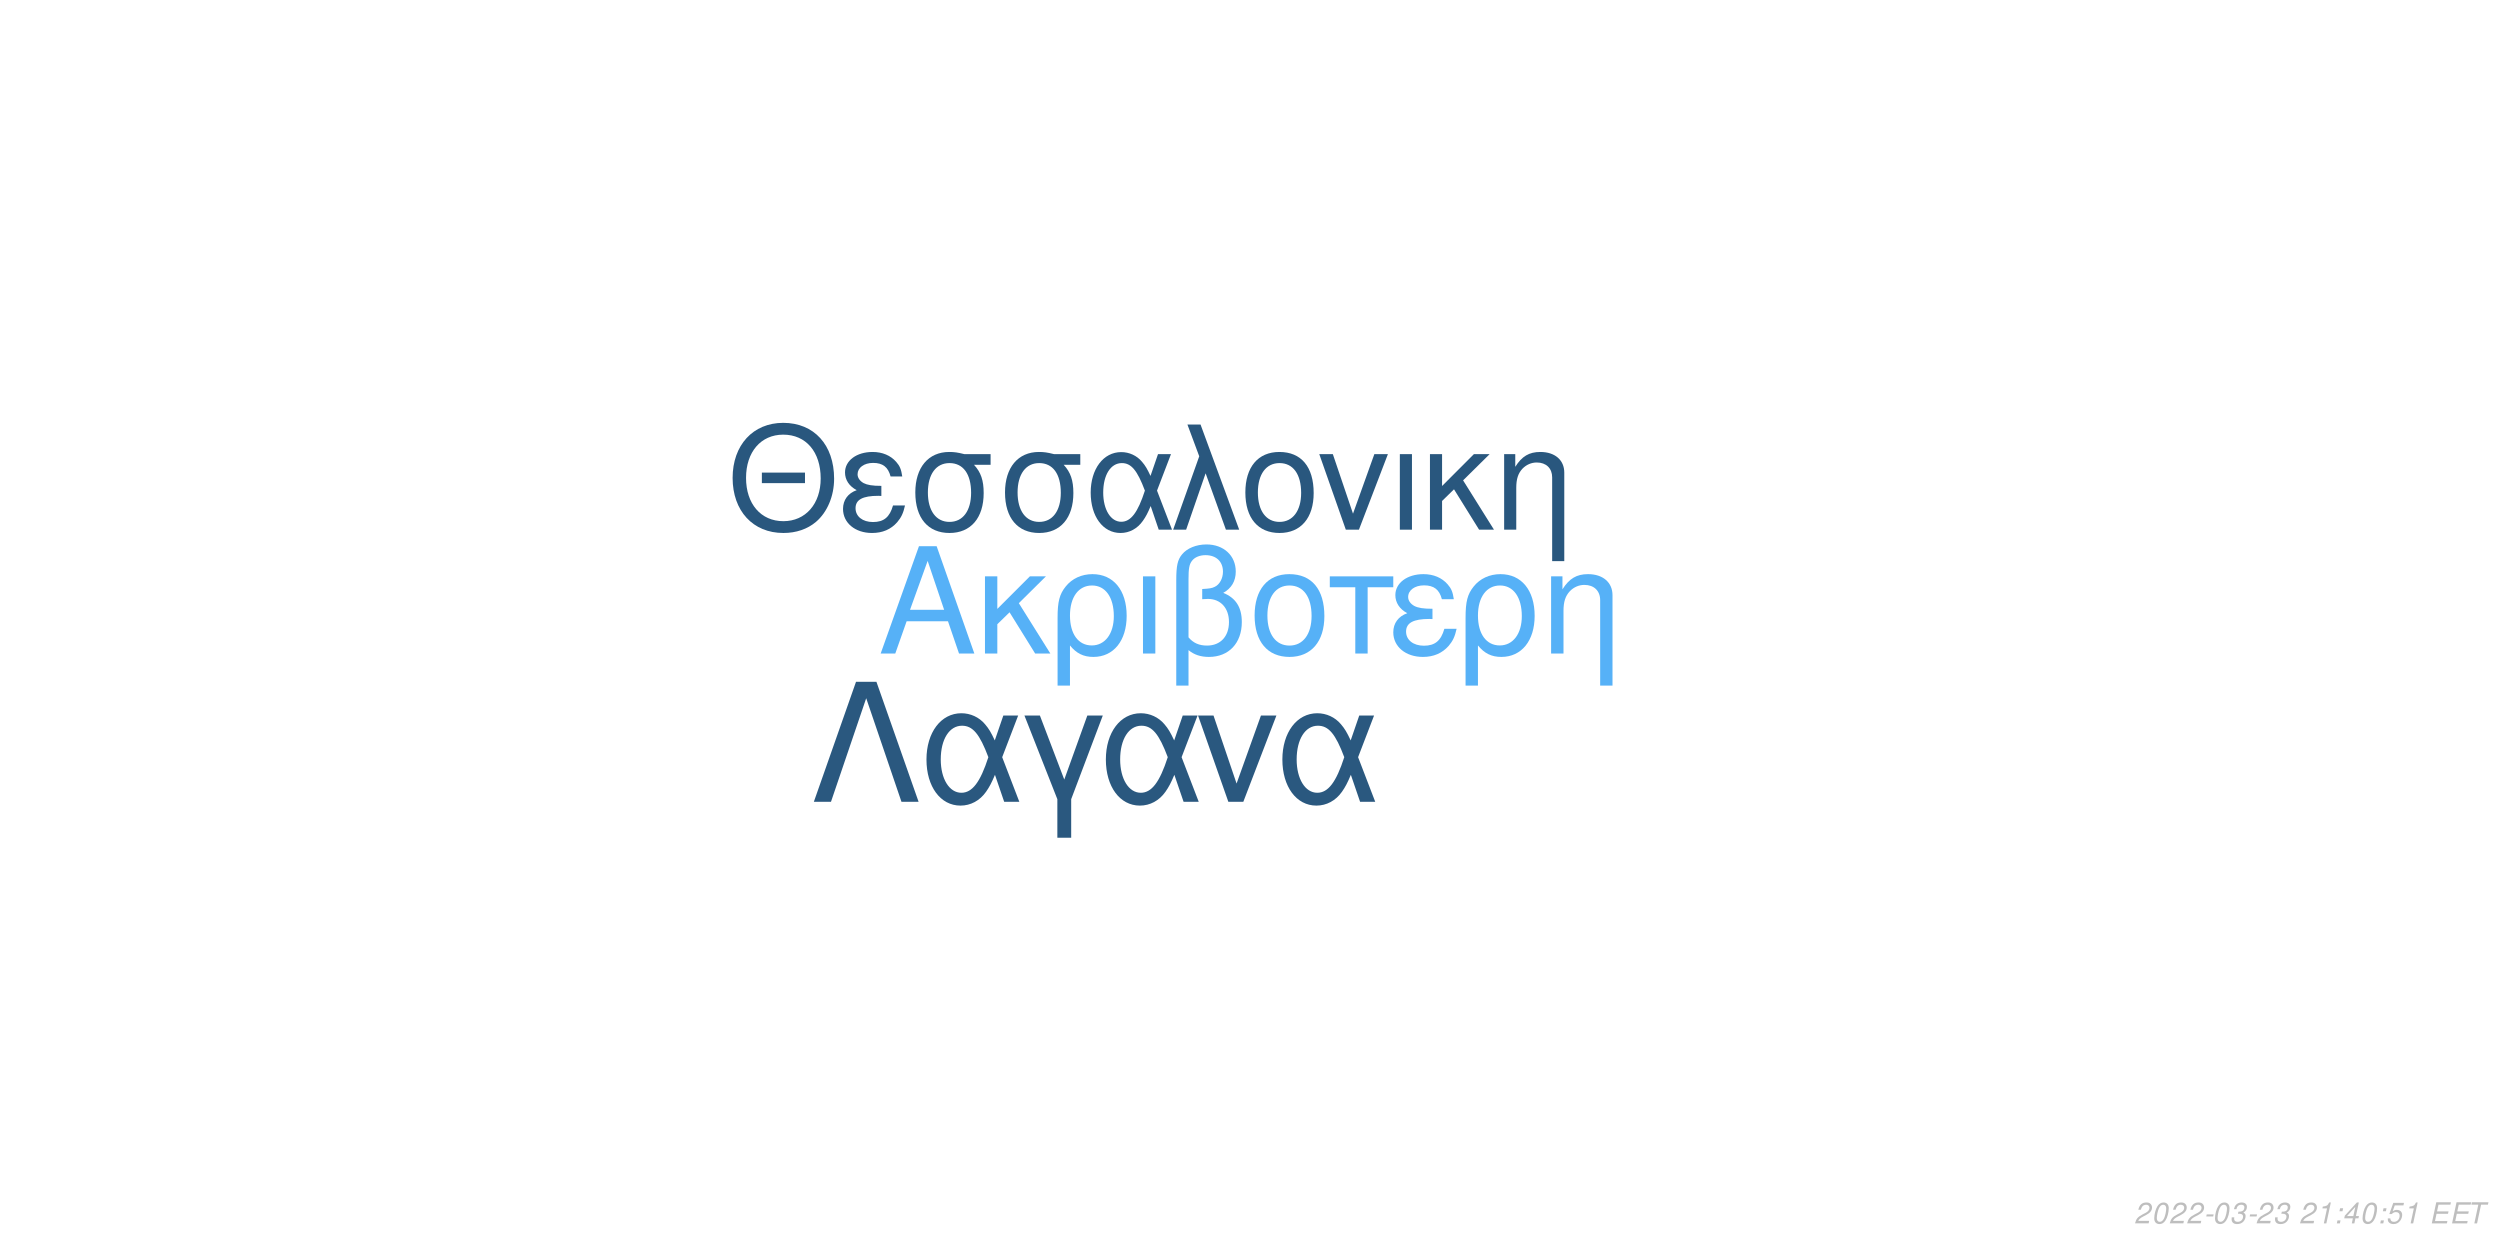
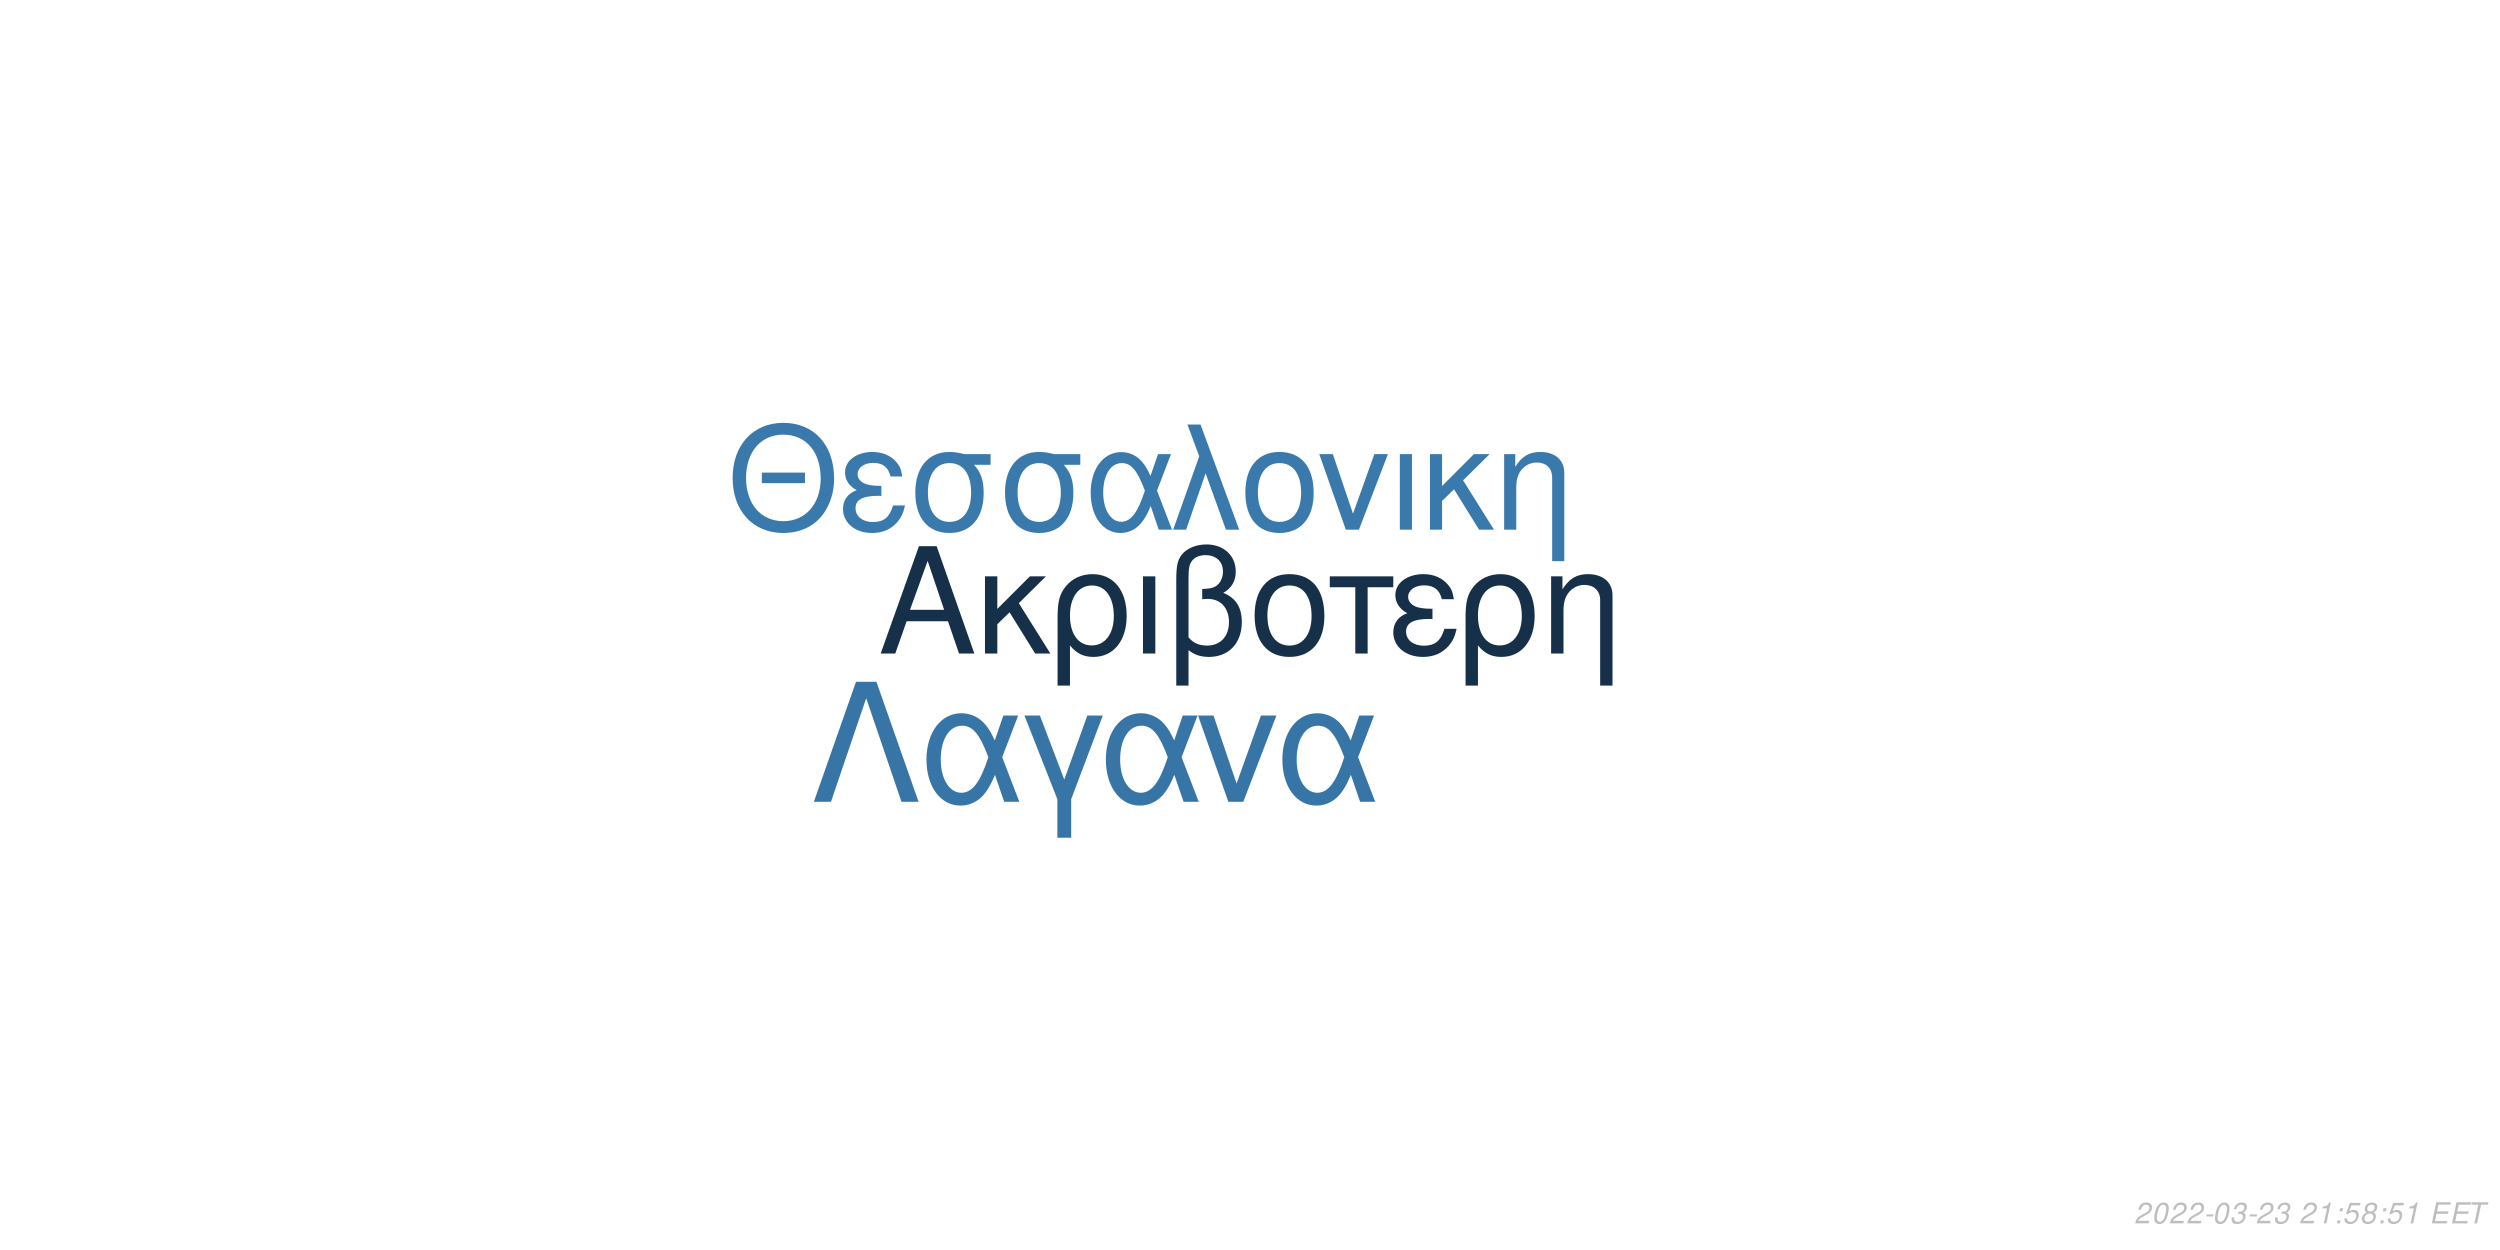
<svg xmlns="http://www.w3.org/2000/svg" xmlns:xlink="http://www.w3.org/1999/xlink" width="864pt" height="432pt" viewBox="0 0 864 432" version="1.1">
  <defs>
    <g>
      <symbol overflow="visible" id="glyph0-0">
        <path style="stroke:none;" d="" />
      </symbol>
      <symbol overflow="visible" id="glyph0-1">
        <path style="stroke:none;" d="M 24.125 -11.141 L 27.938 0 L 33.234 0 L 20.203 -37.094 L 14.094 -37.094 L 0.859 0 L 5.906 0 L 9.828 -11.141 Z M 22.797 -15.109 L 11 -15.109 L 17.094 -32.016 Z M 22.797 -15.109 " />
      </symbol>
      <symbol overflow="visible" id="glyph0-2">
        <path style="stroke:none;" d="M 7.172 -15.422 L 7.172 -26.672 L 2.906 -26.672 L 2.906 0 L 7.172 0 L 7.172 -10.125 L 11.406 -14.25 L 20.25 0 L 25.5 0 L 14.609 -17.406 L 23.969 -26.672 L 18.422 -26.672 Z M 7.172 -15.422 " />
      </symbol>
      <symbol overflow="visible" id="glyph0-3">
        <path style="stroke:none;" d="M 3 11.094 L 7.281 11.094 L 7.281 -2.797 C 9.516 -0.047 11.953 1.172 15.375 1.172 C 22.344 1.172 26.875 -4.422 26.875 -13.031 C 26.875 -21.891 22.297 -27.438 15.062 -27.438 C 11.297 -27.438 7.984 -25.906 5.797 -23.156 C 3.672 -20.516 3 -17.969 3 -12.359 Z M 14.906 -23.516 C 19.547 -23.516 22.438 -19.438 22.438 -12.922 C 22.438 -6.812 19.391 -2.797 14.812 -2.797 C 10.172 -2.797 7.281 -6.766 7.281 -13.125 C 7.281 -19.484 10.234 -23.516 14.906 -23.516 Z M 14.906 -23.516 " />
      </symbol>
      <symbol overflow="visible" id="glyph0-4">
        <path style="stroke:none;" d="M 3.516 0 L 7.781 0 L 7.781 -26.672 L 3.516 -26.672 Z M 3.516 0 " />
      </symbol>
      <symbol overflow="visible" id="glyph0-5">
        <path style="stroke:none;" d="M 4.016 11.094 L 8.25 11.094 L 8.25 -1.172 C 10.172 0.406 12.422 1.172 15.312 1.172 C 22.188 1.172 26.672 -3.609 26.672 -10.891 C 26.672 -15.984 24.578 -19.234 20.25 -20.969 C 23.109 -22.547 24.578 -25.031 24.578 -28.344 C 24.578 -33.844 20.406 -37.703 14.453 -37.703 C 10.938 -37.703 7.734 -36.391 6 -34.25 C 4.484 -32.422 4.016 -30.328 4.016 -25.391 Z M 8.25 -25.656 C 8.25 -29.359 8.5 -30.844 9.469 -32.062 C 10.375 -33.281 12.156 -34 14.094 -34 C 17.812 -34 20.156 -31.812 20.156 -28.297 C 20.156 -25.953 18.984 -23.812 17.297 -23.047 C 16.281 -22.547 15.469 -22.438 12.984 -22.297 L 12.984 -18.781 C 13.734 -18.828 14.344 -18.875 14.969 -18.875 C 19.344 -18.875 22.234 -15.719 22.234 -10.891 C 22.234 -5.906 19.281 -2.75 14.656 -2.75 C 11.953 -2.75 9.922 -3.609 8.25 -5.594 Z M 8.25 -25.656 " />
      </symbol>
      <symbol overflow="visible" id="glyph0-6">
        <path style="stroke:none;" d="M 14.094 -27.438 C 6.562 -27.438 2.094 -22.094 2.094 -13.125 C 2.094 -4.125 6.562 1.172 14.141 1.172 C 21.672 1.172 26.203 -4.172 26.203 -12.922 C 26.203 -22.188 21.828 -27.438 14.094 -27.438 Z M 14.141 -23.516 C 18.938 -23.516 21.781 -19.594 21.781 -12.984 C 21.781 -6.672 18.828 -2.75 14.141 -2.75 C 9.422 -2.75 6.516 -6.672 6.516 -13.125 C 6.516 -19.594 9.422 -23.516 14.141 -23.516 Z M 14.141 -23.516 " />
      </symbol>
      <symbol overflow="visible" id="glyph0-7">
        <path style="stroke:none;" d="M 7.891 0 L 12.156 0 L 12.156 -22.906 L 21.016 -22.906 L 21.016 -26.672 L -0.922 -26.672 L -0.922 -22.906 L 7.891 -22.906 Z M 7.891 0 " />
      </symbol>
      <symbol overflow="visible" id="glyph0-8">
        <path style="stroke:none;" d="M 14.562 -15.469 C 11.344 -15.469 9.562 -15.781 8.297 -16.438 C 6.922 -17.203 6.156 -18.328 6.156 -19.547 C 6.156 -21.891 8.453 -23.562 11.656 -23.562 C 15.062 -23.562 16.953 -22.094 17.812 -18.781 L 21.938 -18.781 C 21.578 -21.266 21.062 -22.5 19.797 -23.922 C 17.812 -26.203 14.906 -27.438 11.453 -27.438 C 5.797 -27.438 1.734 -24.375 1.734 -20.203 C 1.734 -17.609 3.156 -15.375 5.859 -13.938 C 2.797 -12.875 1.016 -10.484 1.016 -7.328 C 1.016 -2.391 5.297 1.172 11.25 1.172 C 14.969 1.172 17.906 -0.109 20.156 -2.641 C 21.578 -4.328 22.297 -5.797 22.906 -8.547 L 18.672 -8.547 C 17.5 -4.422 15.422 -2.703 11.609 -2.703 C 7.938 -2.703 5.438 -4.688 5.438 -7.578 C 5.438 -10.578 7.938 -11.953 13.484 -11.953 C 13.641 -11.953 14.094 -11.953 14.562 -11.906 Z M 14.562 -15.469 " />
      </symbol>
      <symbol overflow="visible" id="glyph0-9">
        <path style="stroke:none;" d="M 3.562 -26.672 L 3.562 0 L 7.844 0 L 7.844 -14.703 C 7.844 -17.906 8.5 -19.891 10.031 -21.531 C 11.406 -22.953 13.188 -23.719 15.062 -23.719 C 18.375 -23.719 20.516 -21.672 20.516 -18.469 L 20.516 11.094 L 24.781 11.094 L 24.781 -20.156 C 24.781 -24.578 21.469 -27.438 16.328 -27.438 C 12.359 -27.438 9.828 -25.906 7.484 -22.188 L 7.484 -26.672 Z M 3.562 -26.672 " />
      </symbol>
      <symbol overflow="visible" id="glyph1-0">
        <path style="stroke:none;" d="" />
      </symbol>
      <symbol overflow="visible" id="glyph1-1">
        <path style="stroke:none;" d="M 26.859 -19.734 L 11.953 -19.734 L 11.953 -16.094 L 26.859 -16.094 Z M 19.328 -36.922 C 8.922 -36.922 1.844 -29.25 1.844 -17.891 C 1.844 -6.484 8.875 1.141 19.391 1.141 C 23.812 1.141 27.703 -0.203 30.641 -2.688 C 34.578 -6.031 36.922 -11.656 36.922 -17.594 C 36.922 -29.297 30 -36.922 19.328 -36.922 Z M 19.328 -32.844 C 27.203 -32.844 32.281 -26.906 32.281 -17.688 C 32.281 -8.922 27.062 -2.938 19.391 -2.938 C 11.609 -2.938 6.484 -8.922 6.484 -17.891 C 6.484 -26.859 11.609 -32.844 19.328 -32.844 Z M 19.328 -32.844 " />
      </symbol>
      <symbol overflow="visible" id="glyph1-2">
        <path style="stroke:none;" d="M 14.25 -15.141 C 11.109 -15.141 9.375 -15.453 8.125 -16.094 C 6.781 -16.844 6.031 -17.938 6.031 -19.141 C 6.031 -21.422 8.266 -23.078 11.406 -23.078 C 14.75 -23.078 16.594 -21.625 17.438 -18.391 L 21.469 -18.391 C 21.125 -20.828 20.625 -22.031 19.391 -23.422 C 17.438 -25.656 14.594 -26.859 11.219 -26.859 C 5.688 -26.859 1.688 -23.875 1.688 -19.781 C 1.688 -17.234 3.094 -15.047 5.734 -13.656 C 2.734 -12.609 1 -10.266 1 -7.172 C 1 -2.344 5.188 1.141 11.016 1.141 C 14.656 1.141 17.547 -0.094 19.734 -2.594 C 21.125 -4.234 21.828 -5.688 22.422 -8.375 L 18.281 -8.375 C 17.141 -4.328 15.094 -2.641 11.359 -2.641 C 7.766 -2.641 5.328 -4.578 5.328 -7.422 C 5.328 -10.359 7.766 -11.703 13.203 -11.703 C 13.359 -11.703 13.797 -11.703 14.25 -11.656 Z M 14.25 -15.141 " />
      </symbol>
      <symbol overflow="visible" id="glyph1-3">
        <path style="stroke:none;" d="M 29 -26.109 L 19.938 -26.109 C 17.594 -26.703 16.438 -26.859 14.703 -26.859 C 7.469 -26.859 2.984 -21.469 2.984 -12.859 C 2.984 -4.031 7.375 1.141 14.797 1.141 C 22.172 1.141 26.609 -4.078 26.609 -12.656 C 26.609 -17.047 25.656 -19.828 23.266 -22.422 L 29 -22.422 Z M 14.797 -23.016 C 19.531 -23.016 22.266 -19.234 22.266 -12.75 C 22.266 -6.531 19.438 -2.688 14.797 -2.688 C 10.172 -2.688 7.328 -6.531 7.328 -12.859 C 7.328 -19.188 10.172 -23.016 14.797 -23.016 Z M 14.797 -23.016 " />
      </symbol>
      <symbol overflow="visible" id="glyph1-4">
        <path style="stroke:none;" d="M 29.344 -26.109 L 24.859 -26.109 L 22.266 -18.578 C 21.125 -21.031 20.484 -22.125 19.328 -23.469 C 17.547 -25.609 14.906 -26.812 12.156 -26.812 C 5.984 -26.812 1.594 -20.984 1.594 -12.812 C 1.594 -4.578 5.828 1.141 11.906 1.141 C 14.953 1.141 17.734 -0.344 19.625 -3.047 C 20.672 -4.531 21.281 -5.688 22.328 -8.172 L 25.109 0 L 29.703 0 L 24.516 -13.5 Z M 20.328 -13.5 C 17.891 -5.922 15.453 -2.734 12.156 -2.734 C 8.516 -2.734 5.922 -6.922 5.922 -12.812 C 5.922 -18.938 8.516 -23.016 12.359 -23.016 C 15.594 -23.016 17.688 -20.531 20.328 -13.5 Z M 20.328 -13.5 " />
      </symbol>
      <symbol overflow="visible" id="glyph1-5">
        <path style="stroke:none;" d="M 1.094 0 L 5.578 0 L 12.312 -19.484 L 19.328 0 L 23.922 0 L 10.562 -36.328 L 6.031 -36.328 L 10.109 -25.359 Z M 1.094 0 " />
      </symbol>
      <symbol overflow="visible" id="glyph1-6">
        <path style="stroke:none;" d="M 13.797 -26.859 C 6.422 -26.859 2.047 -21.625 2.047 -12.859 C 2.047 -4.031 6.422 1.141 13.859 1.141 C 21.234 1.141 25.656 -4.078 25.656 -12.656 C 25.656 -21.719 21.375 -26.859 13.797 -26.859 Z M 13.859 -23.016 C 18.531 -23.016 21.328 -19.188 21.328 -12.703 C 21.328 -6.531 18.438 -2.688 13.859 -2.688 C 9.219 -2.688 6.375 -6.531 6.375 -12.859 C 6.375 -19.188 9.219 -23.016 13.859 -23.016 Z M 13.859 -23.016 " />
      </symbol>
      <symbol overflow="visible" id="glyph1-7">
        <path style="stroke:none;" d="M 14.297 0 L 24.312 -26.109 L 19.625 -26.109 L 12.25 -5.531 L 5.281 -26.109 L 0.594 -26.109 L 9.766 0 Z M 14.297 0 " />
      </symbol>
      <symbol overflow="visible" id="glyph1-8">
        <path style="stroke:none;" d="M 3.438 0 L 7.625 0 L 7.625 -26.109 L 3.438 -26.109 Z M 3.438 0 " />
      </symbol>
      <symbol overflow="visible" id="glyph1-9">
        <path style="stroke:none;" d="M 7.031 -15.094 L 7.031 -26.109 L 2.844 -26.109 L 2.844 0 L 7.031 0 L 7.031 -9.922 L 11.156 -13.953 L 19.828 0 L 24.969 0 L 14.297 -17.047 L 23.469 -26.109 L 18.031 -26.109 Z M 7.031 -15.094 " />
      </symbol>
      <symbol overflow="visible" id="glyph1-10">
        <path style="stroke:none;" d="M 3.484 -26.109 L 3.484 0 L 7.672 0 L 7.672 -14.406 C 7.672 -17.547 8.328 -19.484 9.812 -21.078 C 11.156 -22.469 12.906 -23.219 14.75 -23.219 C 17.984 -23.219 20.078 -21.234 20.078 -18.094 L 20.078 10.859 L 24.266 10.859 L 24.266 -19.734 C 24.266 -24.062 21.031 -26.859 16 -26.859 C 12.109 -26.859 9.609 -25.359 7.328 -21.719 L 7.328 -26.109 Z M 3.484 -26.109 " />
      </symbol>
      <symbol overflow="visible" id="glyph2-0">
        <path style="stroke:none;" d="" />
      </symbol>
      <symbol overflow="visible" id="glyph2-1">
        <path style="stroke:none;" d="M 22.531 -41.484 L 15.484 -41.484 L 0.906 0 L 6.828 0 L 19 -35.797 L 31.188 0 L 37.109 0 Z M 22.531 -41.484 " />
      </symbol>
      <symbol overflow="visible" id="glyph2-2">
        <path style="stroke:none;" d="M 33.516 -29.812 L 28.391 -29.812 L 25.438 -21.219 C 24.125 -24.016 23.391 -25.266 22.078 -26.797 C 20.031 -29.25 17.016 -30.609 13.891 -30.609 C 6.828 -30.609 1.828 -23.953 1.828 -14.625 C 1.828 -5.234 6.656 1.312 13.594 1.312 C 17.078 1.312 20.266 -0.391 22.422 -3.469 C 23.609 -5.172 24.297 -6.484 25.5 -9.328 L 28.688 0 L 33.922 0 L 28 -15.422 Z M 23.219 -15.422 C 20.422 -6.766 17.641 -3.125 13.891 -3.125 C 9.734 -3.125 6.766 -7.906 6.766 -14.625 C 6.766 -21.625 9.734 -26.297 14.109 -26.297 C 17.812 -26.297 20.203 -23.453 23.219 -15.422 Z M 23.219 -15.422 " />
      </symbol>
      <symbol overflow="visible" id="glyph2-3">
        <path style="stroke:none;" d="M 12.062 12.406 L 16.844 12.406 L 16.844 -0.906 L 27.766 -29.812 L 22.422 -29.812 L 14.453 -7.688 L 6.031 -29.812 L 0.688 -29.812 L 12.062 -0.906 Z M 12.062 12.406 " />
      </symbol>
      <symbol overflow="visible" id="glyph2-4">
        <path style="stroke:none;" d="M 16.328 0 L 27.766 -29.812 L 22.422 -29.812 L 14 -6.312 L 6.031 -29.812 L 0.688 -29.812 L 11.156 0 Z M 16.328 0 " />
      </symbol>
      <symbol overflow="visible" id="glyph3-0">
        <path style="stroke:none;" d="" />
      </symbol>
      <symbol overflow="visible" id="glyph3-1">
        <path style="stroke:none;" d="M 5.234 -0.875 L 1.469 -0.875 C 1.641 -1.375 2.203 -1.891 3.109 -2.344 L 4.234 -2.938 C 5.562 -3.625 6.219 -4.469 6.219 -5.484 C 6.219 -5.938 6.062 -6.359 5.797 -6.656 C 5.469 -7.047 4.984 -7.234 4.312 -7.234 C 2.766 -7.234 1.891 -6.453 1.484 -4.734 L 2.375 -4.734 C 2.484 -5.188 2.609 -5.484 2.797 -5.75 C 3.094 -6.203 3.609 -6.453 4.188 -6.453 C 4.891 -6.453 5.344 -6.031 5.344 -5.375 C 5.344 -4.703 4.859 -4.094 4.016 -3.656 L 2.984 -3.125 C 1.234 -2.188 0.797 -1.656 0.344 -0.016 L 5.047 -0.016 Z M 5.234 -0.875 " />
      </symbol>
      <symbol overflow="visible" id="glyph3-2">
        <path style="stroke:none;" d="M 4.203 -7.234 C 3.375 -7.234 2.688 -6.812 2.125 -5.984 C 1.484 -5.047 0.984 -3.188 0.984 -1.734 C 0.984 -1.109 1.172 -0.562 1.484 -0.266 C 1.797 0.047 2.281 0.234 2.766 0.234 C 3.625 0.234 4.281 -0.156 4.859 -1.016 C 5.516 -1.953 6 -3.797 6 -5.266 C 6 -6.5 5.328 -7.234 4.203 -7.234 Z M 4.094 -6.453 C 4.734 -6.453 5.125 -5.984 5.125 -5.156 C 5.125 -4.203 4.781 -2.625 4.406 -1.812 C 3.984 -0.938 3.516 -0.547 2.875 -0.547 C 2.25 -0.547 1.875 -1.031 1.875 -1.828 C 1.875 -2.797 2.203 -4.344 2.594 -5.203 C 2.984 -6.047 3.453 -6.453 4.094 -6.453 Z M 4.094 -6.453 " />
      </symbol>
      <symbol overflow="visible" id="glyph3-3">
        <path style="stroke:none;" d="M 3.516 -3.125 L 1.125 -3.125 L 0.969 -2.406 L 3.359 -2.406 Z M 3.516 -3.125 " />
      </symbol>
      <symbol overflow="visible" id="glyph3-4">
        <path style="stroke:none;" d="M 2.922 -3.312 C 3.125 -3.344 3.234 -3.344 3.375 -3.344 C 4.203 -3.344 4.688 -3 4.688 -2.406 C 4.688 -1.312 3.906 -0.547 2.781 -0.547 C 2.047 -0.547 1.594 -0.938 1.594 -1.562 C 1.594 -1.719 1.609 -1.844 1.656 -2.094 L 0.766 -2.094 C 0.734 -1.797 0.719 -1.641 0.719 -1.469 C 0.719 -0.375 1.406 0.234 2.641 0.234 C 3.547 0.234 4.297 -0.078 4.812 -0.656 C 5.266 -1.156 5.562 -1.875 5.562 -2.547 C 5.562 -3.125 5.344 -3.453 4.797 -3.734 C 5.641 -4.234 6.016 -4.844 6.016 -5.734 C 6.016 -6.656 5.312 -7.234 4.203 -7.234 C 3.375 -7.234 2.672 -6.938 2.188 -6.375 C 1.891 -6.031 1.703 -5.641 1.516 -4.906 L 2.391 -4.906 C 2.5 -5.359 2.594 -5.594 2.734 -5.812 C 3.047 -6.234 3.516 -6.453 4.078 -6.453 C 4.734 -6.453 5.141 -6.125 5.141 -5.578 C 5.141 -5.188 5.016 -4.797 4.797 -4.547 C 4.516 -4.234 4 -4.062 3.266 -4.062 L 3.078 -4.062 Z M 2.922 -3.312 " />
      </symbol>
      <symbol overflow="visible" id="glyph3-5">
        <path style="stroke:none;" d="" />
      </symbol>
      <symbol overflow="visible" id="glyph3-6">
        <path style="stroke:none;" d="M 3.703 -5.188 L 2.594 0 L 3.469 0 L 5.016 -7.234 L 4.438 -7.234 C 3.906 -6.156 3.688 -6.016 2.234 -5.812 L 2.109 -5.188 Z M 3.703 -5.188 " />
      </symbol>
      <symbol overflow="visible" id="glyph3-7">
        <path style="stroke:none;" d="M 2.359 -1.031 L 1.312 -1.031 L 1.094 0 L 2.141 0 Z M 3.266 -5.234 L 2.219 -5.234 L 2 -4.203 L 3.047 -4.203 Z M 3.266 -5.234 " />
      </symbol>
      <symbol overflow="visible" id="glyph3-8">
-         <path style="stroke:none;" d="M 3.625 -1.75 L 3.266 0 L 4.141 0 L 4.516 -1.75 L 5.562 -1.75 L 5.734 -2.531 L 4.688 -2.531 L 5.688 -7.234 L 5.016 -7.234 L 0.844 -2.672 L 0.641 -1.75 Z M 3.797 -2.531 L 1.594 -2.531 L 4.469 -5.703 Z M 3.797 -2.531 " />
+         <path style="stroke:none;" d="M 6.297 -7.094 L 2.594 -7.094 L 1.234 -3.234 L 2.047 -3.234 C 2.656 -3.766 2.938 -3.906 3.531 -3.906 C 4.328 -3.906 4.797 -3.453 4.797 -2.688 C 4.797 -1.438 3.969 -0.547 2.828 -0.547 C 2.031 -0.547 1.609 -0.938 1.578 -1.734 L 0.703 -1.734 L 0.703 -1.516 C 0.703 -0.938 0.844 -0.547 1.188 -0.266 C 1.562 0.062 2.078 0.234 2.703 0.234 C 3.656 0.234 4.391 -0.156 4.984 -0.922 C 5.422 -1.5 5.672 -2.234 5.672 -2.953 C 5.672 -4 4.938 -4.672 3.812 -4.672 C 3.328 -4.672 2.906 -4.547 2.406 -4.234 L 3.109 -6.219 L 6.109 -6.219 Z M 6.297 -7.094 " />
      </symbol>
      <symbol overflow="visible" id="glyph3-9">
-         <path style="stroke:none;" d="M 6.297 -7.094 L 2.594 -7.094 L 1.234 -3.234 L 2.047 -3.234 C 2.656 -3.766 2.938 -3.906 3.531 -3.906 C 4.328 -3.906 4.797 -3.453 4.797 -2.688 C 4.797 -1.438 3.969 -0.547 2.828 -0.547 C 2.031 -0.547 1.609 -0.938 1.578 -1.734 L 0.703 -1.734 L 0.703 -1.516 C 0.703 -0.938 0.844 -0.547 1.188 -0.266 C 1.562 0.062 2.078 0.234 2.703 0.234 C 3.656 0.234 4.391 -0.156 4.984 -0.922 C 5.422 -1.5 5.672 -2.234 5.672 -2.953 C 5.672 -4 4.938 -4.672 3.812 -4.672 C 3.328 -4.672 2.906 -4.547 2.406 -4.234 L 3.109 -6.219 L 6.109 -6.219 Z M 6.297 -7.094 " />
+         <path style="stroke:none;" d="M 4.766 -3.797 C 5.078 -3.969 5.234 -4.078 5.438 -4.234 C 5.812 -4.594 6.062 -5.172 6.062 -5.734 C 6.062 -6.625 5.344 -7.234 4.266 -7.234 C 2.812 -7.234 1.703 -6.219 1.703 -4.875 C 1.703 -4.406 1.875 -4.125 2.359 -3.812 C 1.297 -3.312 0.75 -2.516 0.75 -1.469 C 0.75 -0.438 1.547 0.234 2.812 0.234 C 3.656 0.234 4.359 -0.094 4.938 -0.734 C 5.359 -1.234 5.609 -1.859 5.609 -2.438 C 5.609 -3.047 5.312 -3.516 4.766 -3.797 Z M 4.109 -6.453 C 4.797 -6.453 5.188 -6.125 5.188 -5.578 C 5.188 -5.266 5.062 -4.922 4.859 -4.672 C 4.562 -4.312 4.188 -4.156 3.656 -4.156 C 2.984 -4.156 2.594 -4.453 2.594 -4.984 C 2.594 -5.859 3.203 -6.453 4.109 -6.453 Z M 3.453 -3.406 C 4.234 -3.406 4.734 -2.984 4.734 -2.312 C 4.734 -1.312 3.922 -0.547 2.875 -0.547 C 2.125 -0.547 1.625 -0.969 1.625 -1.625 C 1.625 -2.609 2.438 -3.406 3.453 -3.406 Z M 3.453 -3.406 " />
      </symbol>
      <symbol overflow="visible" id="glyph3-10">
        <path style="stroke:none;" d="M 2.547 -3.312 L 6.5 -3.312 L 6.688 -4.141 L 2.719 -4.141 L 3.219 -6.469 L 7.344 -6.469 L 7.516 -7.297 L 2.453 -7.297 L 0.906 0 L 6.125 0 L 6.297 -0.812 L 2.016 -0.812 Z M 2.547 -3.312 " />
      </symbol>
      <symbol overflow="visible" id="glyph3-11">
        <path style="stroke:none;" d="M 4.938 -6.469 L 7.312 -6.469 L 7.484 -7.297 L 1.75 -7.297 L 1.578 -6.469 L 3.984 -6.469 L 2.609 0 L 3.547 0 Z M 4.938 -6.469 " />
      </symbol>
    </g>
  </defs>
  <g id="surface1">
    <rect x="0" y="0" width="864" height="432" style="fill:rgb(100%,100%,100%);fill-opacity:1;stroke:none;" />
-     <g style="fill:rgb(33.725%,69.412%,96.863%);fill-opacity:1;">
+     <g style="fill:rgb(8.627%,18.824%,29.02%);fill-opacity:1;">
      <use xlink:href="#glyph0-1" x="303.5" y="225.861" />
      <use xlink:href="#glyph0-2" x="337.5" y="225.861" />
      <use xlink:href="#glyph0-3" x="362.5" y="225.861" />
      <use xlink:href="#glyph0-4" x="391.5" y="225.861" />
      <use xlink:href="#glyph0-5" x="402.5" y="225.861" />
      <use xlink:href="#glyph0-6" x="431.5" y="225.861" />
      <use xlink:href="#glyph0-7" x="460.5" y="225.861" />
      <use xlink:href="#glyph0-8" x="480.5" y="225.861" />
      <use xlink:href="#glyph0-3" x="503.5" y="225.861" />
      <use xlink:href="#glyph0-9" x="532.5" y="225.861" />
    </g>
-     <g style="fill:rgb(16.078%,34.118%,49.412%);fill-opacity:1;">
+     <g style="fill:rgb(22.745%,47.451%,67.451%);fill-opacity:1;">
      <use xlink:href="#glyph1-1" x="251.348" y="183.058" />
      <use xlink:href="#glyph1-2" x="290.348" y="183.058" />
      <use xlink:href="#glyph1-3" x="313.348" y="183.058" />
      <use xlink:href="#glyph1-3" x="344.348" y="183.058" />
      <use xlink:href="#glyph1-4" x="375.348" y="183.058" />
      <use xlink:href="#glyph1-5" x="404.348" y="183.058" />
      <use xlink:href="#glyph1-6" x="428.348" y="183.058" />
      <use xlink:href="#glyph1-7" x="455.348" y="183.058" />
      <use xlink:href="#glyph1-8" x="480.348" y="183.058" />
      <use xlink:href="#glyph1-9" x="491.348" y="183.058" />
      <use xlink:href="#glyph1-10" x="516.348" y="183.058" />
    </g>
-     <g style="fill:rgb(16.471%,34.51%,49.804%);fill-opacity:1;">
+     <g style="fill:rgb(21.961%,45.882%,65.49%);fill-opacity:1;">
      <use xlink:href="#glyph2-1" x="280.359" y="277.105" />
      <use xlink:href="#glyph2-2" x="318.359" y="277.105" />
      <use xlink:href="#glyph2-3" x="353.359" y="277.105" />
      <use xlink:href="#glyph2-2" x="380.359" y="277.105" />
      <use xlink:href="#glyph2-4" x="413.359" y="277.105" />
      <use xlink:href="#glyph2-2" x="441.359" y="277.105" />
    </g>
    <g style="fill:rgb(74.51%,74.51%,74.51%);fill-opacity:1;">
      <use xlink:href="#glyph3-1" x="737.52" y="422.81" />
      <use xlink:href="#glyph3-2" x="743.52" y="422.81" />
      <use xlink:href="#glyph3-1" x="749.52" y="422.81" />
      <use xlink:href="#glyph3-1" x="755.52" y="422.81" />
      <use xlink:href="#glyph3-3" x="761.52" y="422.81" />
      <use xlink:href="#glyph3-2" x="764.52" y="422.81" />
      <use xlink:href="#glyph3-4" x="770.52" y="422.81" />
      <use xlink:href="#glyph3-3" x="776.52" y="422.81" />
      <use xlink:href="#glyph3-1" x="779.52" y="422.81" />
      <use xlink:href="#glyph3-4" x="785.52" y="422.81" />
      <use xlink:href="#glyph3-5" x="791.52" y="422.81" />
      <use xlink:href="#glyph3-1" x="794.52" y="422.81" />
      <use xlink:href="#glyph3-6" x="800.52" y="422.81" />
      <use xlink:href="#glyph3-7" x="806.52" y="422.81" />
      <use xlink:href="#glyph3-8" x="809.52" y="422.81" />
-       <use xlink:href="#glyph3-2" x="815.52" y="422.81" />
+       <use xlink:href="#glyph3-9" x="815.52" y="422.81" />
      <use xlink:href="#glyph3-7" x="821.52" y="422.81" />
-       <use xlink:href="#glyph3-9" x="824.52" y="422.81" />
+       <use xlink:href="#glyph3-8" x="824.52" y="422.81" />
      <use xlink:href="#glyph3-6" x="830.52" y="422.81" />
      <use xlink:href="#glyph3-5" x="836.52" y="422.81" />
      <use xlink:href="#glyph3-10" x="839.52" y="422.81" />
      <use xlink:href="#glyph3-10" x="846.52" y="422.81" />
      <use xlink:href="#glyph3-11" x="852.52" y="422.81" />
    </g>
  </g>
</svg>
